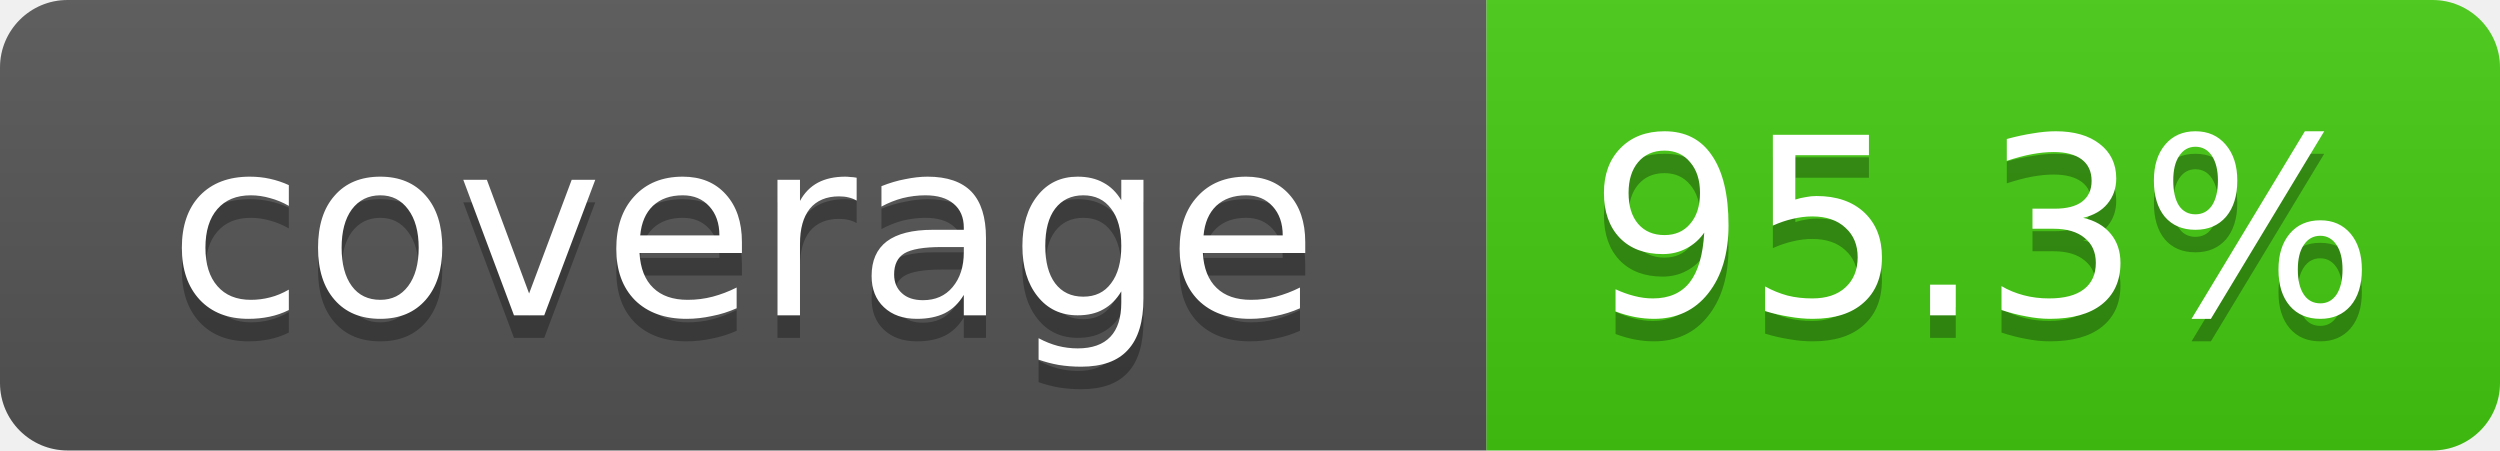
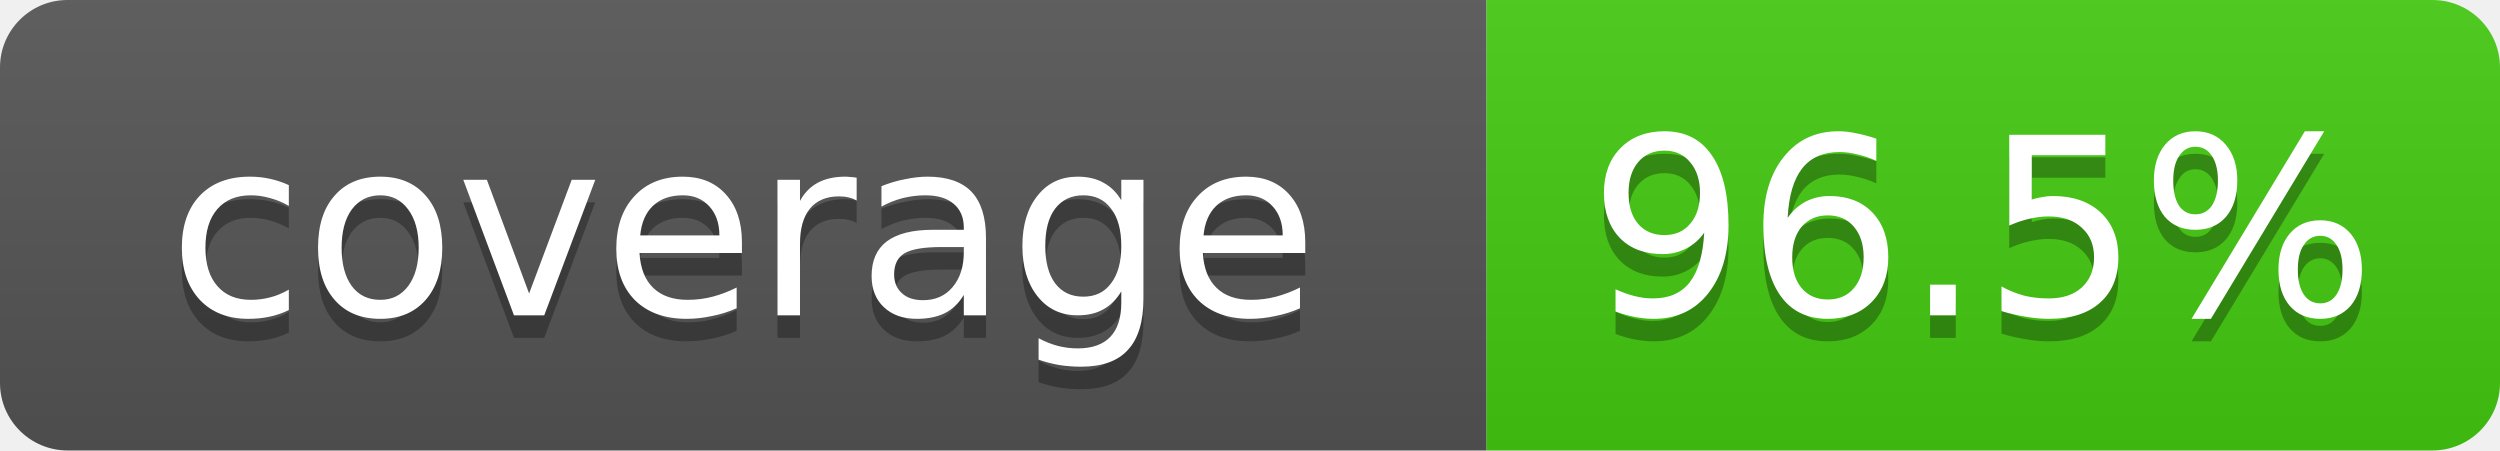
- <svg xmlns="http://www.w3.org/2000/svg" width="111" height="20" role="img" aria-label="coverage: 95.3%">
+ <svg xmlns="http://www.w3.org/2000/svg" width="111" height="20" role="img" aria-label="coverage: 96.5%">
  <linearGradient id="s" x2="0" y2="100%">
    <stop offset="0" stop-color="#bbb" stop-opacity=".1" />
    <stop offset="1" stop-opacity=".1" />
  </linearGradient>
  <clipPath id="r">
    <rect width="111" height="20" rx="3" fill="#fff" />
  </clipPath>
  <g clip-path="url(#r)">
    <rect width="66" height="20" fill="#555" />
    <rect x="66" width="45" height="20" fill="#4c1" />
    <rect width="111" height="20" fill="url(#s)" />
  </g>
  <g fill="#fff" text-anchor="middle" font-family="Verdana,Geneva,DejaVu Sans,sans-serif" font-size="11">
    <text x="33" y="15" fill="#010101" fill-opacity=".3">coverage</text>
    <text x="33" y="14">coverage</text>
-     <text x="88" y="15" fill="#010101" fill-opacity=".3">95.3%</text>
-     <text x="88" y="14">95.3%</text>
+     <text x="88" y="15" fill="#010101" fill-opacity=".3">96.5%</text>
+     <text x="88" y="14">96.5%</text>
  </g>
</svg>
